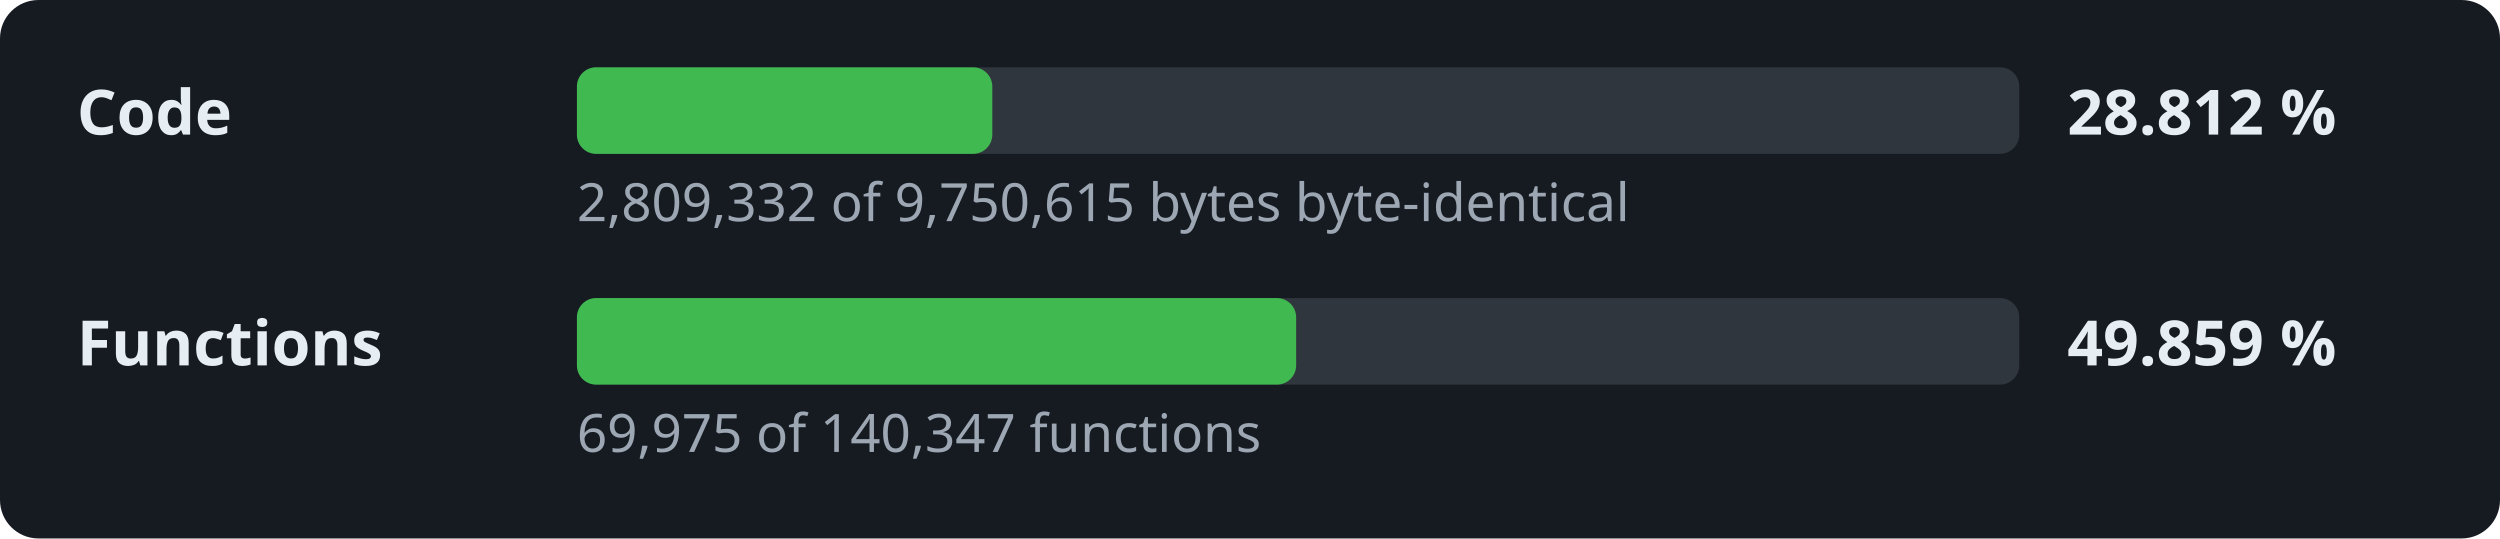
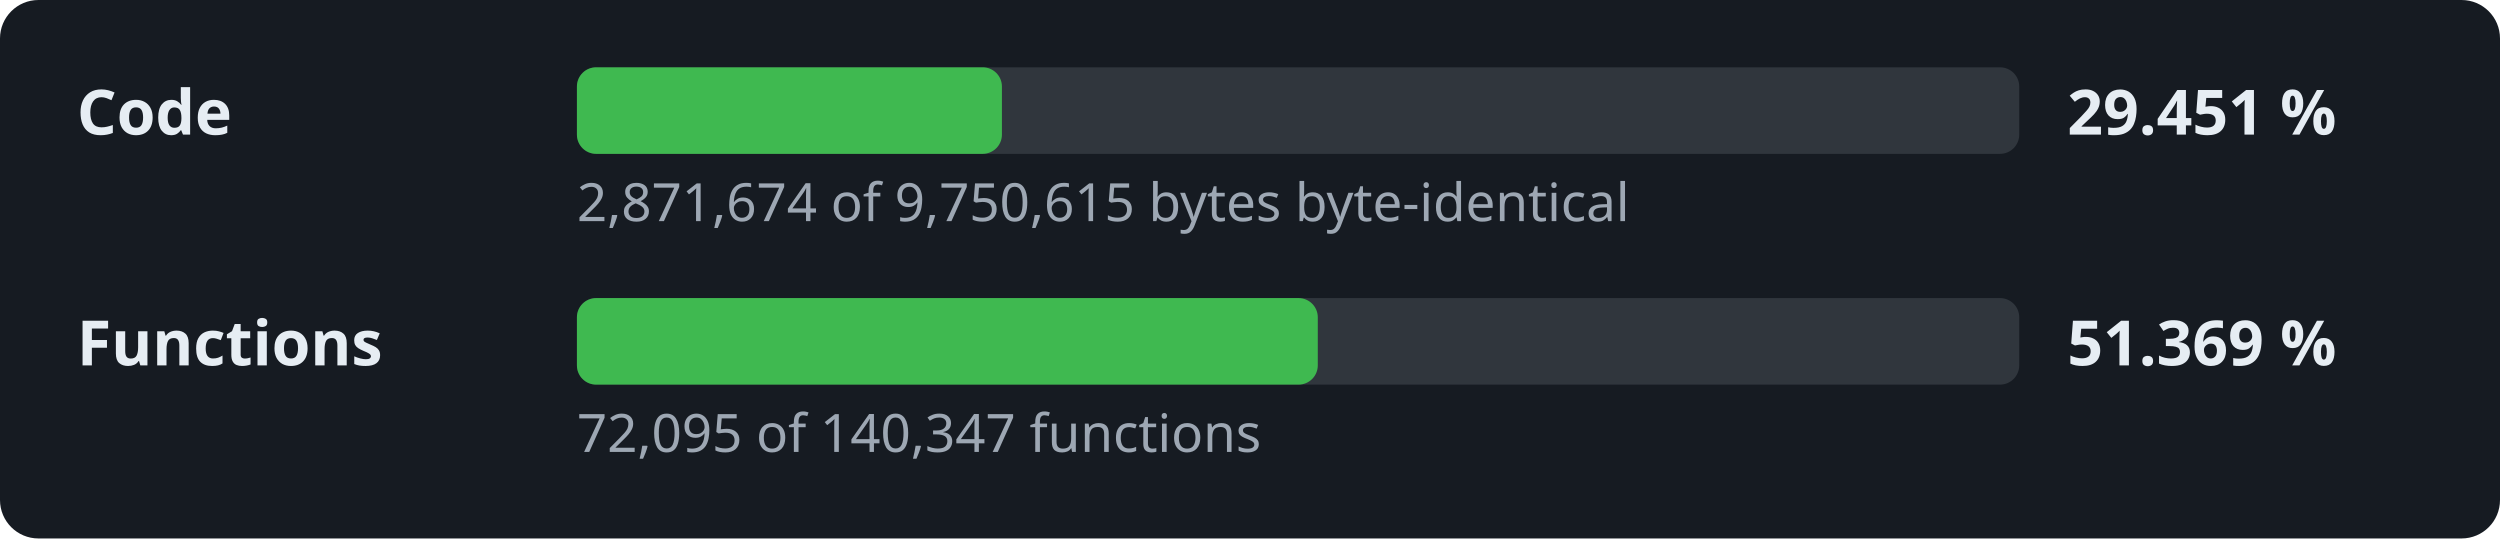
- <svg xmlns="http://www.w3.org/2000/svg" width="520" height="112" viewBox="0 0 520 112" role="img" aria-label="Decompilation progress: 28.812 % of the code">
+ <svg xmlns="http://www.w3.org/2000/svg" width="520" height="112" viewBox="0 0 520 112" role="img" aria-label="Decompilation progress: 29.451 % of the code">
  <style>.l,.v{font:600 13px sans-serif;fill:#e6edf3}.d{font:11px sans-serif;fill:#9da7b3}.t{fill:#30363d}.f{fill:#3fb950}</style>
  <rect width="520" height="112" rx="8" fill="#161b22" />
  <text x="16" y="28" class="l">Code</text>
  <rect x="120" y="14" width="300" height="18" rx="4" class="t" />
-   <rect x="120" y="14" width="86.4" height="18" rx="4" class="f" />
-   <text x="430" y="28" class="v">28.812 %</text>
-   <text x="120" y="46" class="d">2,809,332 of 9,750,615 bytes byte-identical</text>
+   <rect x="120" y="14" width="88.4" height="18" rx="4" class="f" />
+   <text x="430" y="28" class="v">29.451 %</text>
+   <text x="120" y="46" class="d">2,871,674 of 9,750,615 bytes byte-identical</text>
  <text x="16" y="76" class="l">Functions</text>
  <rect x="120" y="62" width="300" height="18" rx="4" class="t" />
-   <rect x="120" y="62" width="149.6" height="18" rx="4" class="f" />
-   <text x="430" y="76" class="v">49.859 %</text>
-   <text x="120" y="94" class="d">69,975 of 140,347 functions</text>
+   <rect x="120" y="62" width="154.1" height="18" rx="4" class="f" />
+   <text x="430" y="76" class="v">51.369 %</text>
+   <text x="120" y="94" class="d">72,095 of 140,347 functions</text>
</svg>
